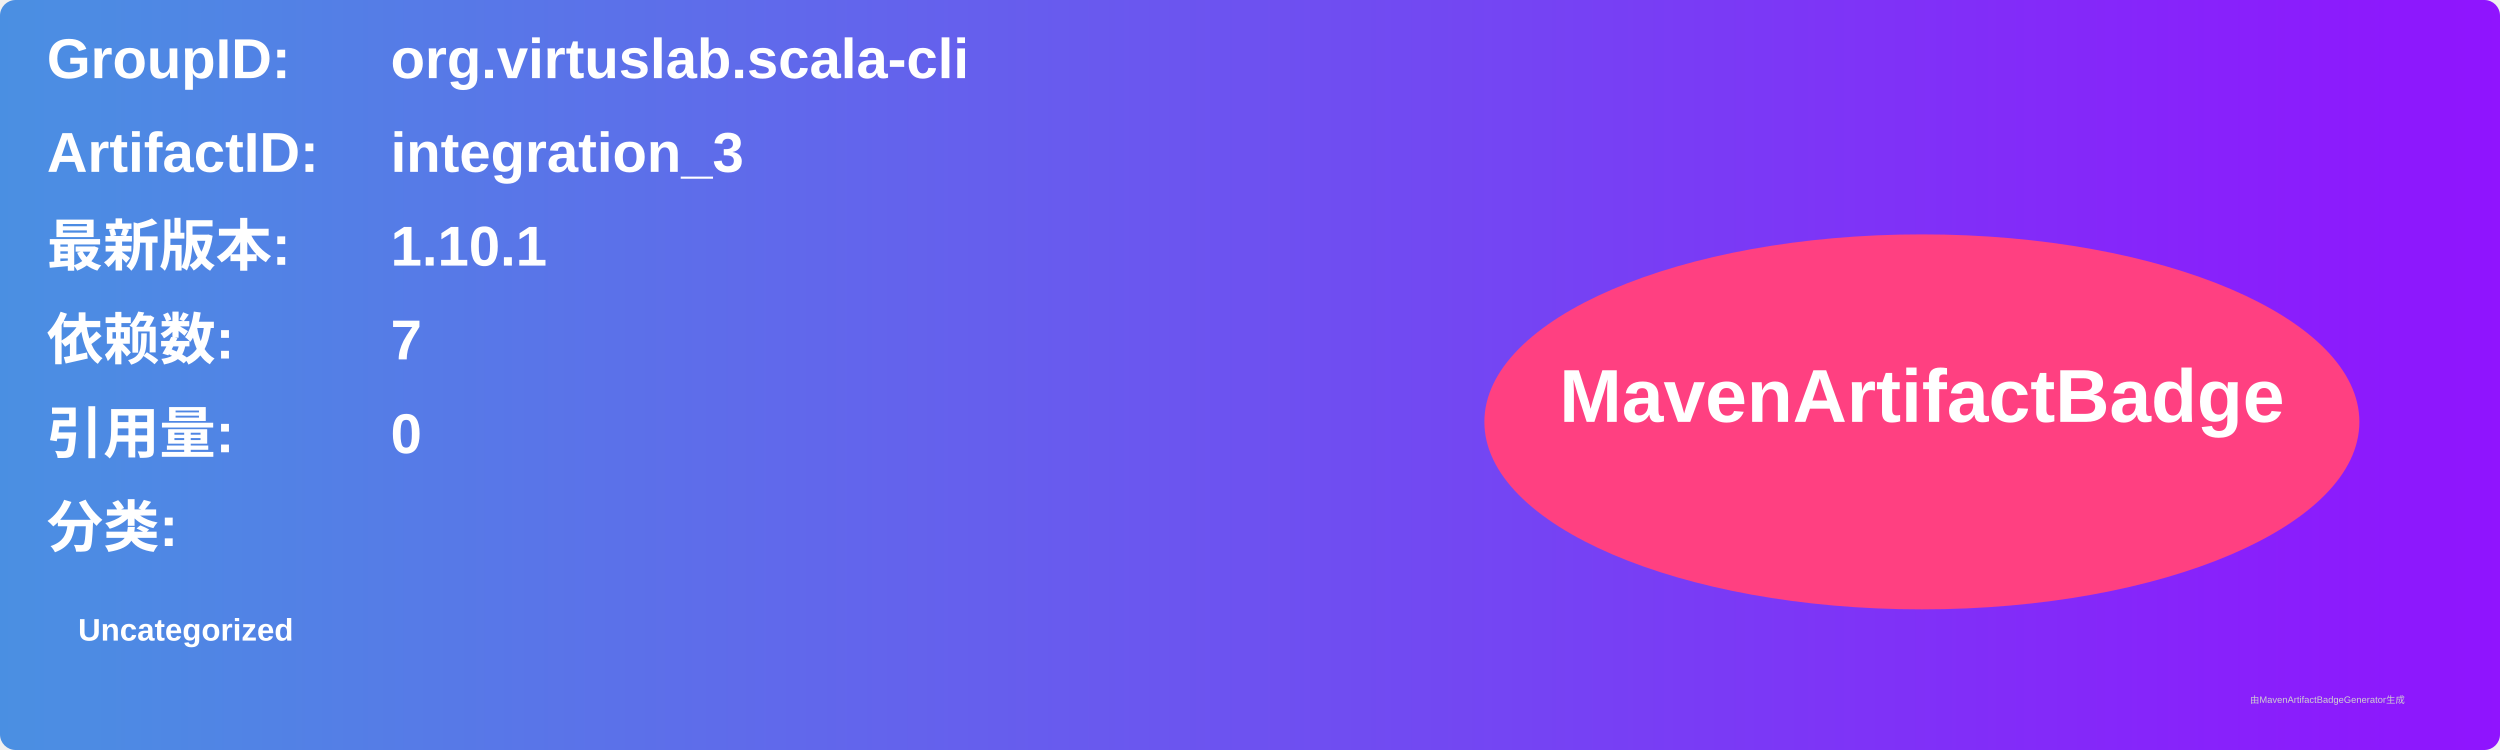
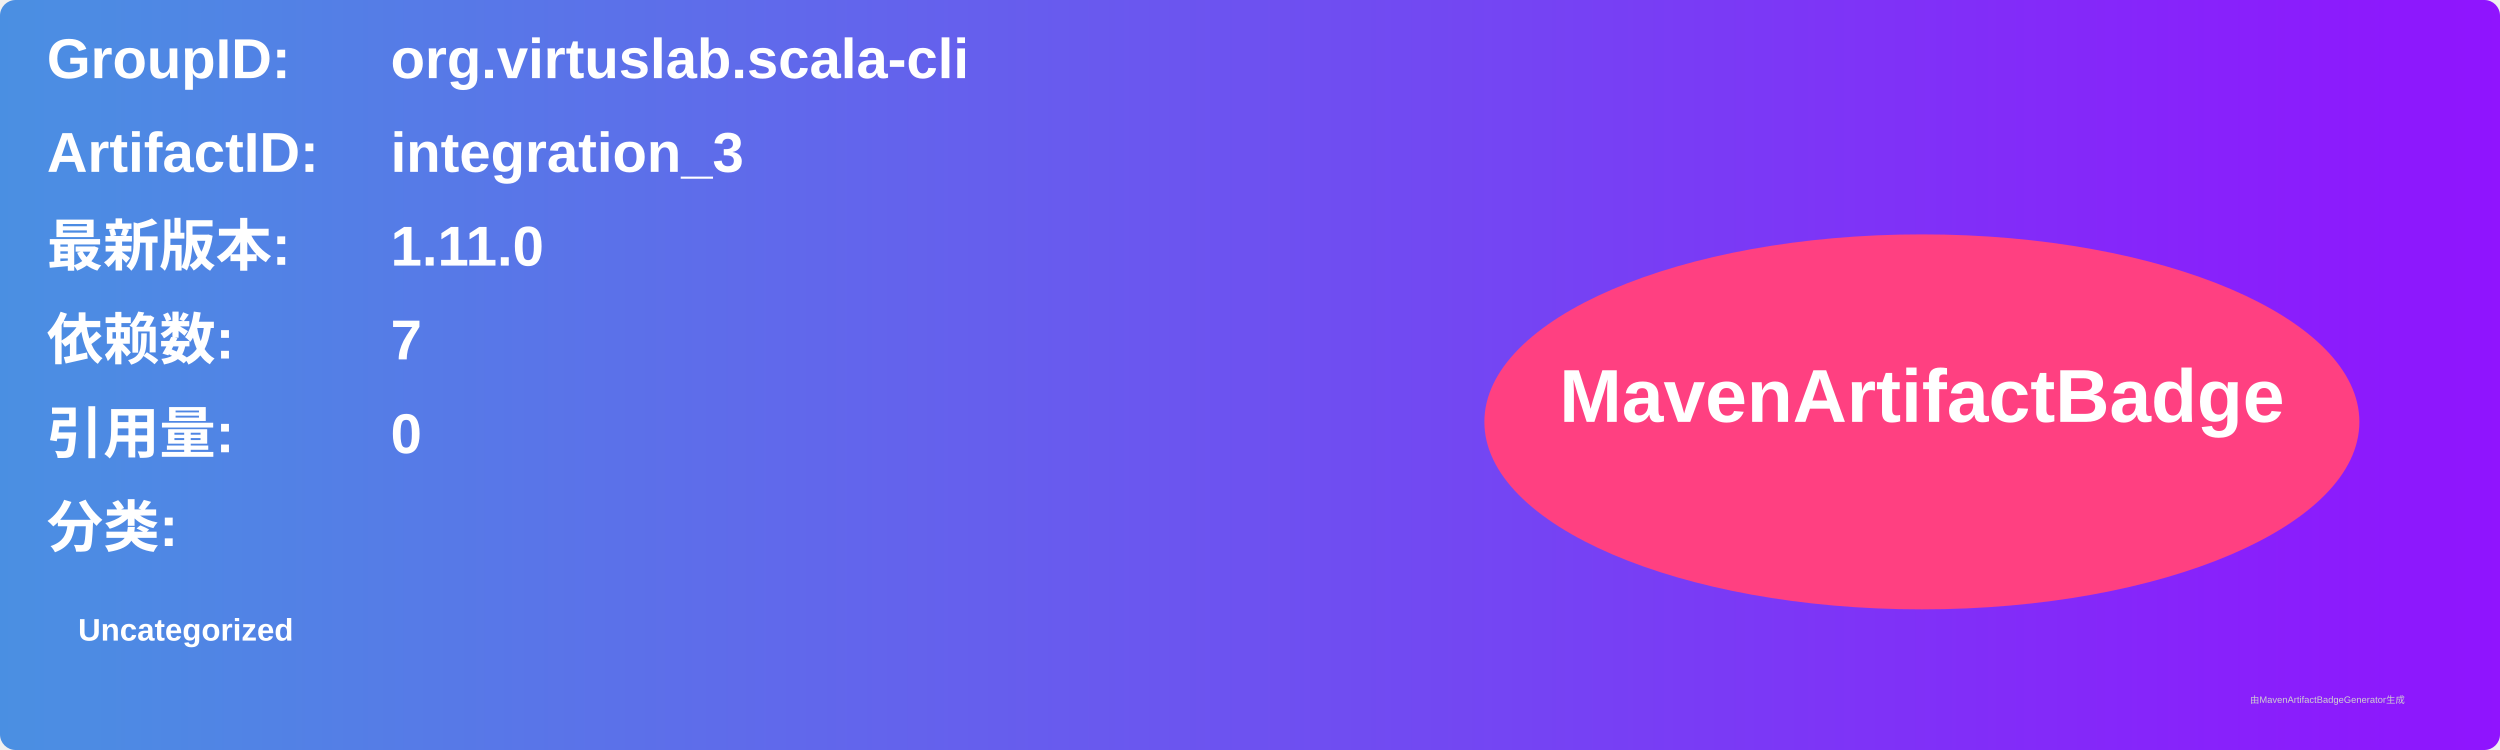
<svg xmlns="http://www.w3.org/2000/svg" width="800" height="240" viewBox="0 0 800 240">
  <linearGradient id="grad" x1="0%" y1="0%" x2="100%" y2="0%">
    <stop offset="0%" stop-color="#4a90e2" />
    <stop offset="100%" stop-color="#9013fe" />
  </linearGradient>
  <rect width="100%" height="100%" rx="5" ry="5" fill="url(#grad)" />
  <g transform="translate(15, 15)">
    <text x="0" y="10" font-family="Arial" font-size="18" fill="white" font-weight="bold" width="260">GroupID:</text>
    <text x="110" y="10" font-family="Arial" font-size="18" fill="white" font-weight="bold" width="460">org.virtuslab.scala-cli</text>
    <text x="0" y="40" font-family="Arial" font-size="18" fill="white" font-weight="bold" width="260">ArtifactID:</text>
    <text x="110" y="40" font-family="Arial" font-size="18" fill="white" font-weight="bold" width="460">integration_3</text>
    <text x="0" y="70" font-family="Arial" font-size="18" fill="white" font-weight="bold">最新版本:</text>
    <text x="110" y="70" font-family="Arial" font-size="18" fill="white" font-weight="bold">
-       <tspan font-weight="bold">1.10.1</tspan>
+       <tspan font-weight="bold">1.11.0</tspan>
    </text>
    <text x="0" y="100" font-family="Arial" font-size="18" fill="white" font-weight="bold">依赖数: </text>
    <text x="110" y="100" font-family="Arial" font-size="18" fill="white">
      <tspan font-weight="bold">7</tspan>
    </text>
    <text x="0" y="130" font-family="Arial" font-size="18" fill="white" font-weight="bold">引用量: </text>
    <text x="110" y="130" font-family="Arial" font-size="18" fill="white">
      <tspan font-weight="bold">0</tspan>
    </text>
    <text x="0" y="160" font-family="Arial" font-size="18" fill="white" font-weight="bold">分类:</text>
    <text x="10" y="190" font-family="Arial" font-size="10" fill="white">
      <tspan font-weight="bold">Uncategorized</tspan>
    </text>
    <ellipse cx="600" cy="120" rx="140" ry="60" fill="#ff4081" />
    <text x="600" y="120" text-anchor="middle" font-family="Arial" font-size="24" fill="white" font-weight="bold">MavenArtifactBadge</text>
  </g>
  <text x="720" y="225" font-family="Arial" font-size="3" fill="#d0d0d0">由MavenArtifactBadgeGenerator生成</text>
</svg>
